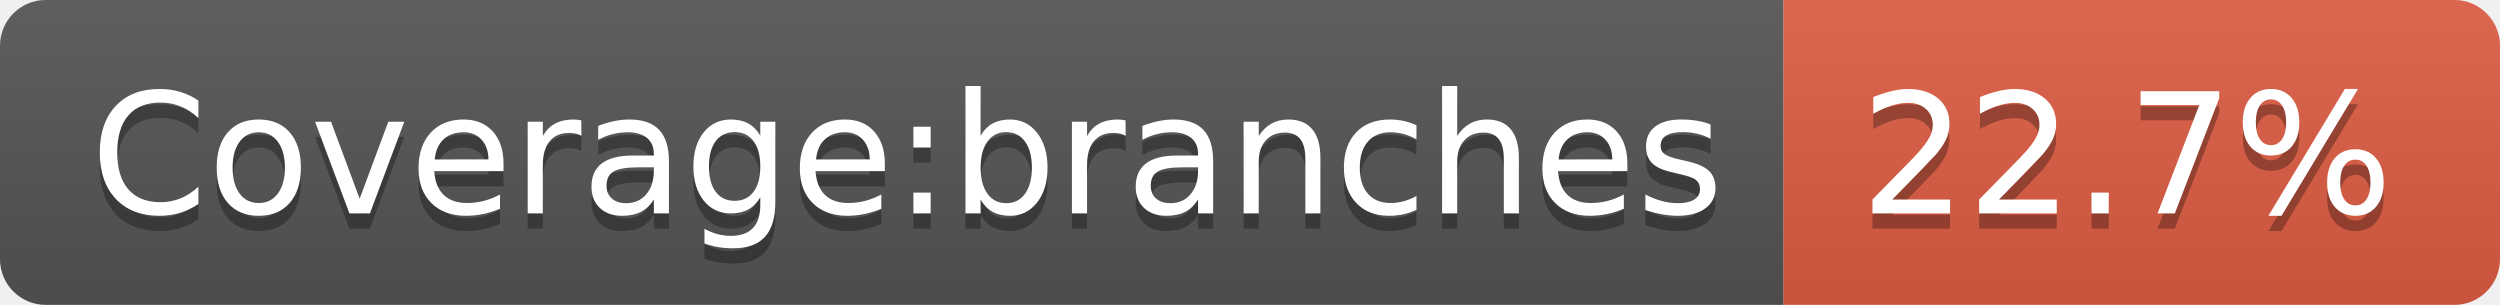
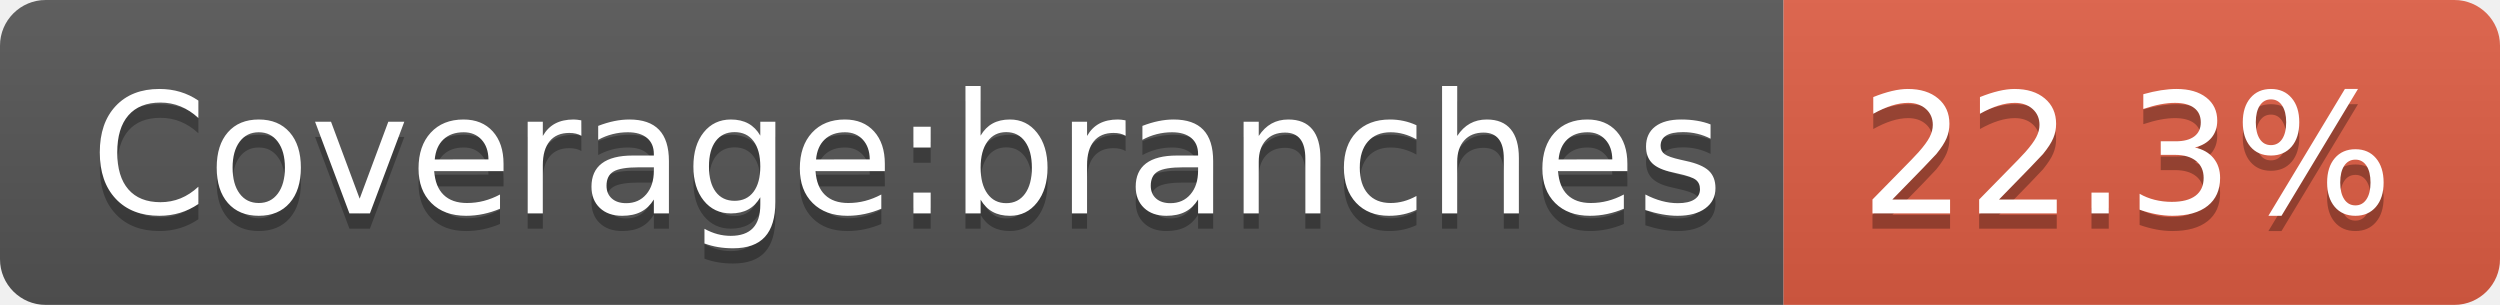
<svg xmlns="http://www.w3.org/2000/svg" width="164" height="20">
  <linearGradient id="b" x2="0" y2="100%">
    <stop offset="0" stop-color="#bbb" stop-opacity=".1" />
    <stop offset="1" stop-opacity=".1" />
  </linearGradient>
  <clipPath id="a">
    <rect width="164" height="20" rx="3" fill="#fff" />
  </clipPath>
  <g clip-path="url(#a)">
    <path fill="#555" d="M0 0h117v20H0z" />
    <path fill="#e05d44" d="M117 0h47v20H117z" />
    <path fill="url(#b)" d="M0 0h164v20H0z" />
  </g>
  <g fill="#fff" text-anchor="middle" font-family="DejaVu Sans,Verdana,Geneva,sans-serif" font-size="110">
    <text x="595" y="150" fill="#010101" fill-opacity=".3" transform="scale(.1)" textLength="1070">Coverage:branches</text>
    <text x="595" y="140" transform="scale(.1)" textLength="1070">Coverage:branches</text>
-     <text x="1395" y="150" fill="#010101" fill-opacity=".3" transform="scale(.1)" textLength="370">22.7%</text>
-     <text x="1395" y="140" transform="scale(.1)" textLength="370">22.7%</text>
+     <text x="1395" y="150" fill="#010101" fill-opacity=".3" transform="scale(.1)" textLength="370">22.3%</text>
+     <text x="1395" y="140" transform="scale(.1)" textLength="370">22.3%</text>
  </g>
</svg>
